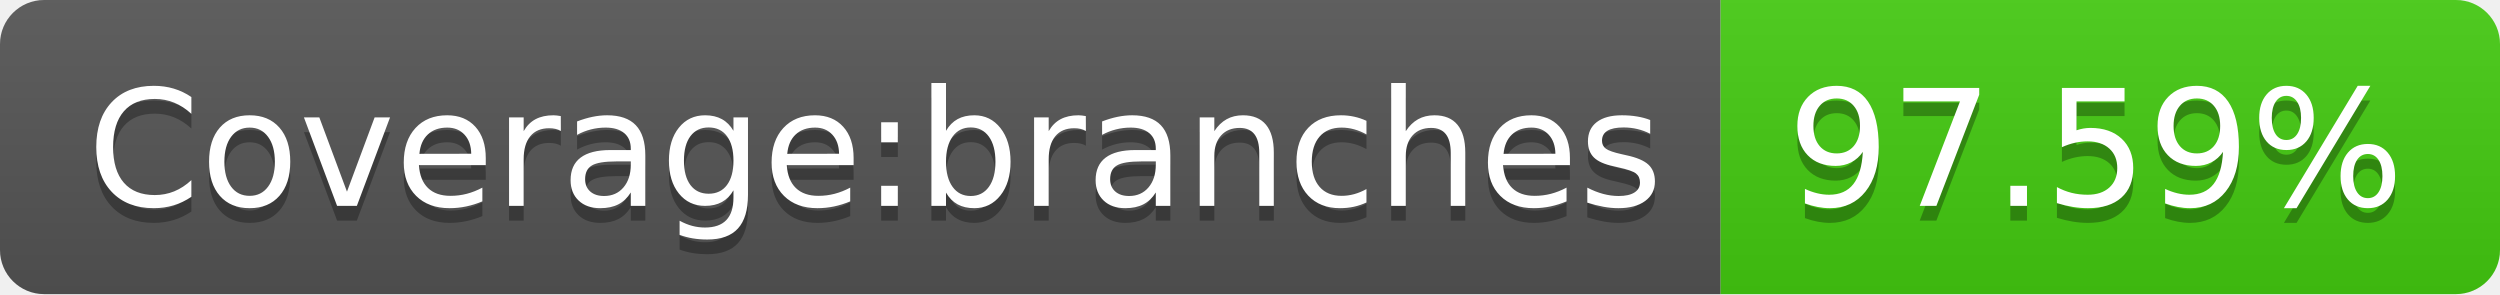
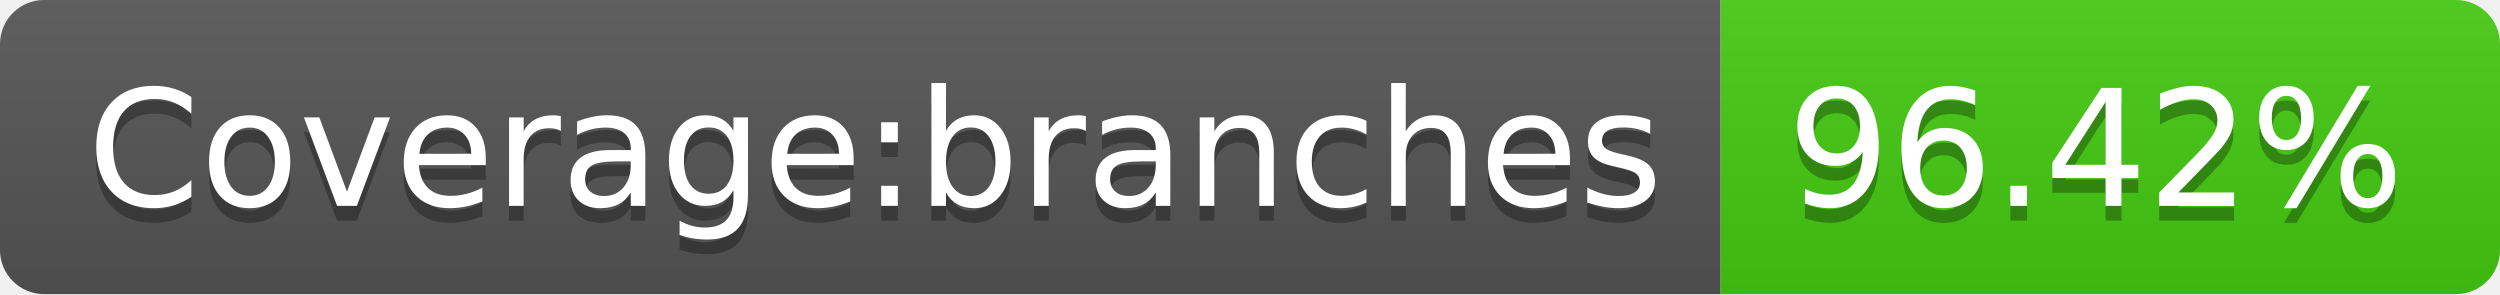
- <svg xmlns="http://www.w3.org/2000/svg" width="170" height="20" role="img" aria-label="Coverage:branches: 97.59%">
+ <svg xmlns="http://www.w3.org/2000/svg" width="170" height="20" role="img" aria-label="Coverage:branches: 96.42%">
  <linearGradient id="s" x2="0" y2="100%">
    <stop offset="0" stop-color="#bbb" stop-opacity=".1" />
    <stop offset="1" stop-opacity=".1" />
  </linearGradient>
  <clipPath id="r">
    <rect width="170" height="20" rx="3" fill="#fff" />
  </clipPath>
  <g clip-path="url(#r)">
    <rect width="117" height="20" fill="#555" />
    <rect x="117" width="53" height="20" fill="#4c1" />
    <rect width="170" height="20" fill="url(#s)" />
  </g>
  <g fill="#fff" text-anchor="middle" font-family="Verdana,Geneva,DejaVu Sans,sans-serif" text-rendering="geometricPrecision" font-size="110">
    <text aria-hidden="true" x="595" y="150" fill="#010101" fill-opacity=".3" transform="scale(.1)" textLength="1070">Coverage:branches</text>
    <text x="595" y="140" transform="scale(.1)" fill="#fff" textLength="1070">Coverage:branches</text>
-     <text aria-hidden="true" x="1425" y="150" fill="#010101" fill-opacity=".3" transform="scale(.1)" textLength="430">97.59%</text>
-     <text x="1425" y="140" transform="scale(.1)" fill="#fff" textLength="430">97.59%</text>
+     <text aria-hidden="true" x="1425" y="150" fill="#010101" fill-opacity=".3" transform="scale(.1)" textLength="430">96.42%</text>
+     <text x="1425" y="140" transform="scale(.1)" fill="#fff" textLength="430">96.42%</text>
  </g>
</svg>
